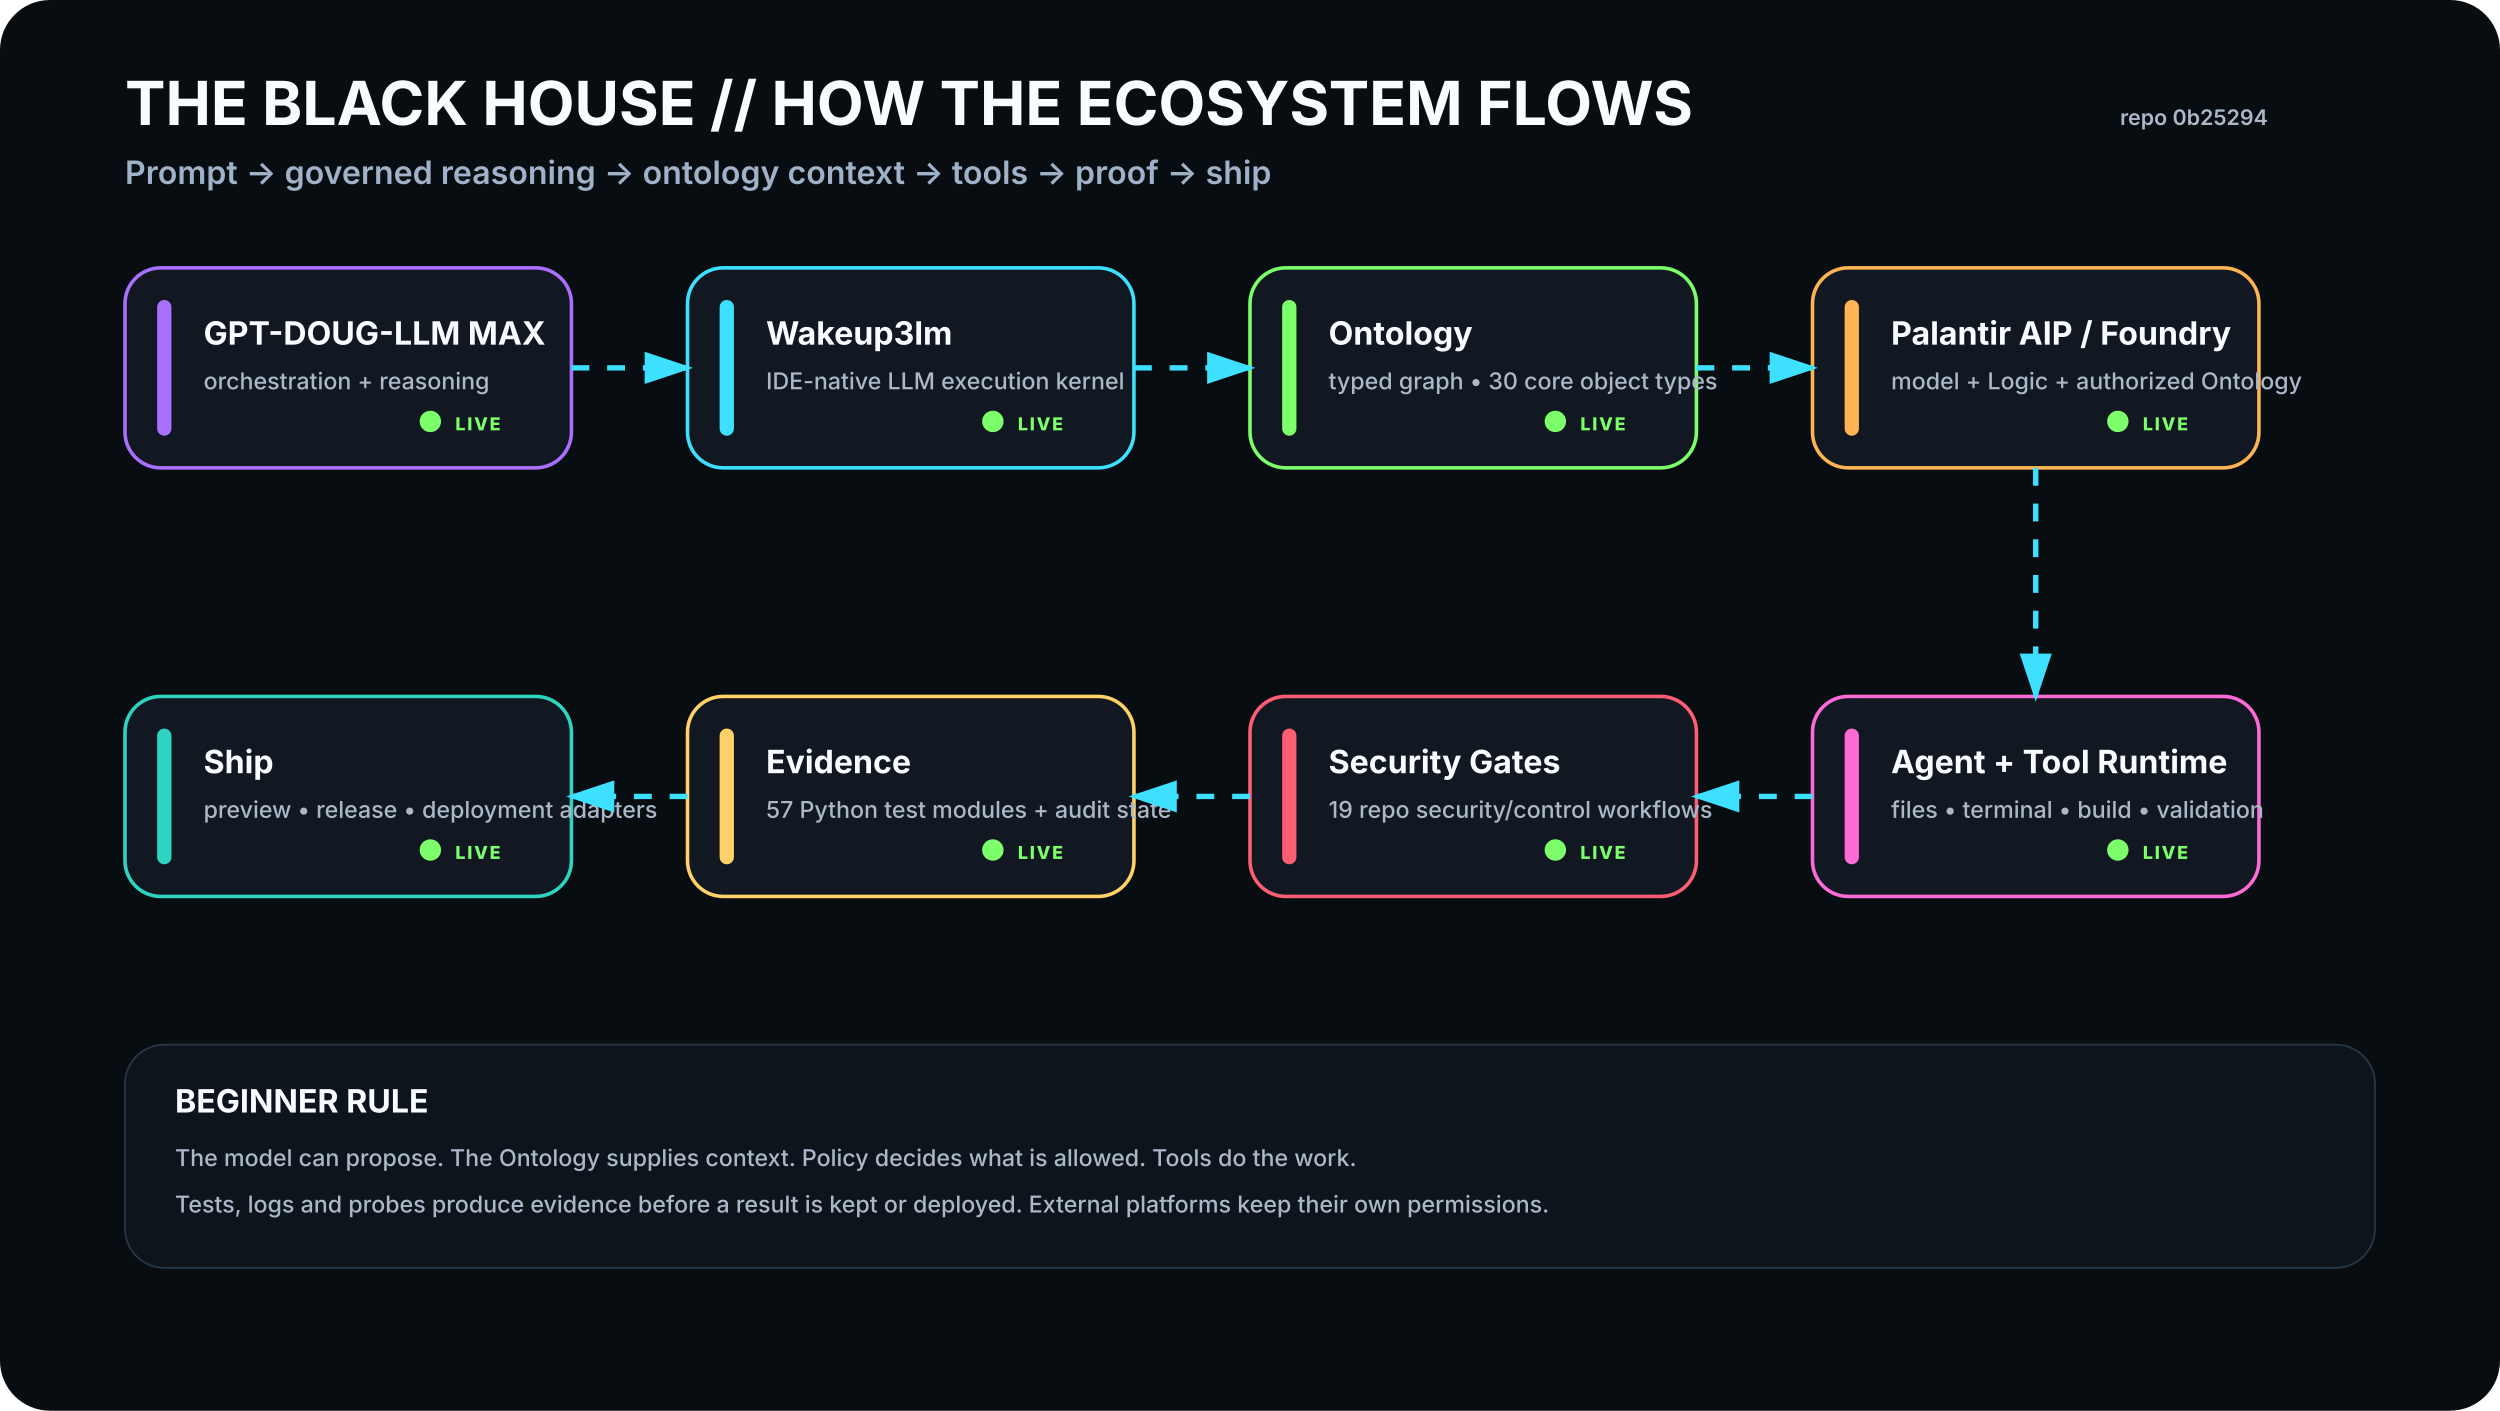
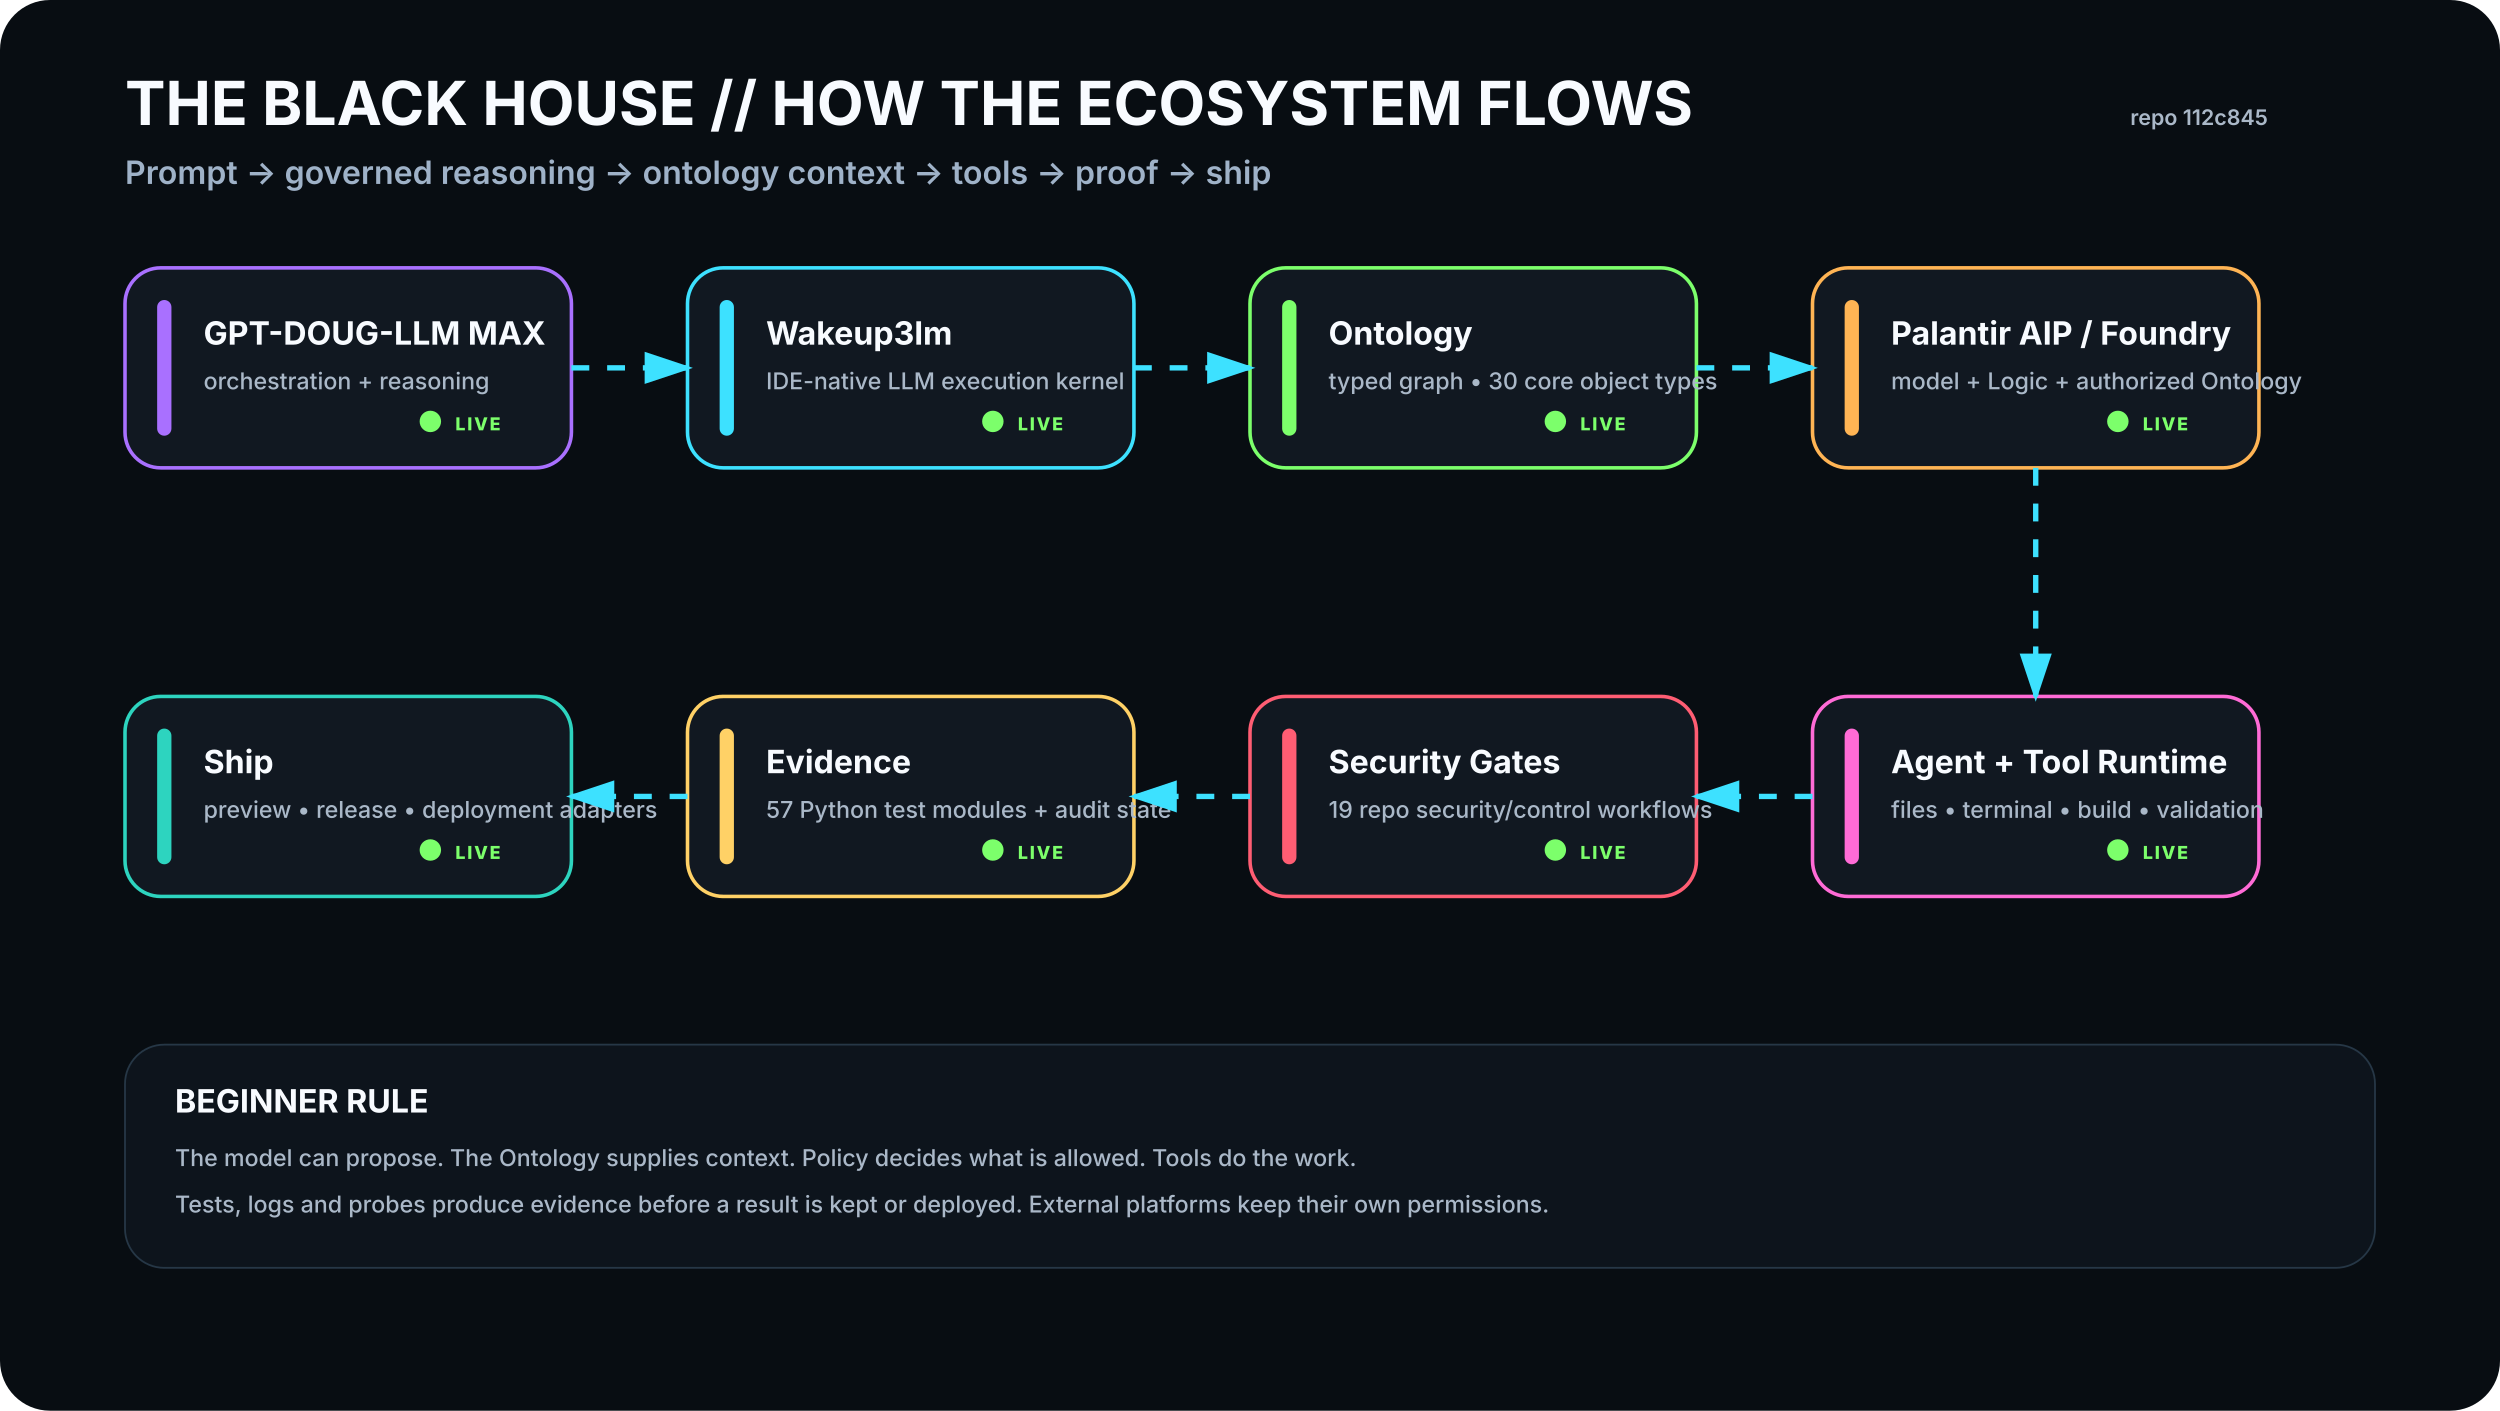
<svg xmlns="http://www.w3.org/2000/svg" viewBox="0 0 1400 790" width="1400" height="790" role="img" aria-labelledby="t d">
  <rect width="1400" height="790" rx="28" fill="#080D12" />
  <defs>
    <filter id="glow">
      <feGaussianBlur stdDeviation="4" result="b" />
      <feMerge>
        <feMergeNode in="b" />
        <feMergeNode in="SourceGraphic" />
      </feMerge>
    </filter>
    <marker id="arrow" markerWidth="10" markerHeight="10" refX="8" refY="3" orient="auto">
      <path d="M0,0 L0,6 L9,3 z" fill="#3DE1FF" />
    </marker>
  </defs>
  <style>
    .h1{font:700 34px -apple-system,BlinkMacSystemFont,'Segoe UI',sans-serif;fill:#F8FBFF}.h2{font:600 18px -apple-system,BlinkMacSystemFont,'Segoe UI',sans-serif;fill:#9FB2C8}
    .title{font:700 18px -apple-system,BlinkMacSystemFont,'Segoe UI',sans-serif;fill:#F8FBFF}.sub{font:500 13px -apple-system,BlinkMacSystemFont,'Segoe UI',sans-serif;fill:#AAB8C8}
    .state{font:800 10px -apple-system,BlinkMacSystemFont,'Segoe UI',sans-serif;letter-spacing:1px}.small{font:600 12px -apple-system,BlinkMacSystemFont,'Segoe UI',sans-serif;fill:#AAB8C8}
  </style>
  <text x="70" y="70" class="h1">THE BLACK HOUSE // HOW THE ECOSYSTEM FLOWS</text>
  <text x="70" y="103" class="h2">Prompt → governed reasoning → ontology context → tools → proof → ship</text>
-   <text x="1270" y="70" text-anchor="end" class="small">repo 0b25294</text>
+   <text x="1270" y="70" text-anchor="end" class="small">repo 112c845</text>
  <g transform="translate(70 150)">
    <rect width="250" height="112" rx="20" fill="#111821" stroke="#A970FF" stroke-width="2" />
    <rect x="18" y="18" width="8" height="76" rx="4" fill="#A970FF" />
    <text x="44" y="43" class="title">GPT-DOUG-LLM MAX</text>
    <text x="44" y="68" class="sub">orchestration + reasoning</text>
    <circle cx="171" cy="86" r="6" fill="#7CFF6B">
      <animate attributeName="opacity" values=".35;1;.35" dur="2.2s" repeatCount="indefinite" />
    </circle>
    <text x="185" y="91" class="state" fill="#7CFF6B">LIVE</text>
  </g>
  <g transform="translate(385 150)">
    <rect width="250" height="112" rx="20" fill="#111821" stroke="#3DE1FF" stroke-width="2" />
    <rect x="18" y="18" width="8" height="76" rx="4" fill="#3DE1FF" />
    <text x="44" y="43" class="title">Wakeup3lm</text>
    <text x="44" y="68" class="sub">IDE-native LLM execution kernel</text>
    <circle cx="171" cy="86" r="6" fill="#7CFF6B">
      <animate attributeName="opacity" values=".35;1;.35" dur="2.2s" repeatCount="indefinite" />
    </circle>
    <text x="185" y="91" class="state" fill="#7CFF6B">LIVE</text>
  </g>
  <g transform="translate(700 150)">
    <rect width="250" height="112" rx="20" fill="#111821" stroke="#7CFF6B" stroke-width="2" />
    <rect x="18" y="18" width="8" height="76" rx="4" fill="#7CFF6B" />
    <text x="44" y="43" class="title">Ontology</text>
    <text x="44" y="68" class="sub">typed graph • 30 core object types</text>
    <circle cx="171" cy="86" r="6" fill="#7CFF6B">
      <animate attributeName="opacity" values=".35;1;.35" dur="2.2s" repeatCount="indefinite" />
    </circle>
    <text x="185" y="91" class="state" fill="#7CFF6B">LIVE</text>
  </g>
  <g transform="translate(1015 150)">
    <rect width="250" height="112" rx="20" fill="#111821" stroke="#FFB454" stroke-width="2" />
    <rect x="18" y="18" width="8" height="76" rx="4" fill="#FFB454" />
    <text x="44" y="43" class="title">Palantir AIP / Foundry</text>
    <text x="44" y="68" class="sub">model + Logic + authorized Ontology</text>
    <circle cx="171" cy="86" r="6" fill="#7CFF6B">
      <animate attributeName="opacity" values=".35;1;.35" dur="2.2s" repeatCount="indefinite" />
    </circle>
    <text x="185" y="91" class="state" fill="#7CFF6B">LIVE</text>
  </g>
  <g transform="translate(1015 390)">
    <rect width="250" height="112" rx="20" fill="#111821" stroke="#FF6BD6" stroke-width="2" />
    <rect x="18" y="18" width="8" height="76" rx="4" fill="#FF6BD6" />
    <text x="44" y="43" class="title">Agent + Tool Runtime</text>
    <text x="44" y="68" class="sub">files • terminal • build • validation</text>
    <circle cx="171" cy="86" r="6" fill="#7CFF6B">
      <animate attributeName="opacity" values=".35;1;.35" dur="2.2s" repeatCount="indefinite" />
    </circle>
    <text x="185" y="91" class="state" fill="#7CFF6B">LIVE</text>
  </g>
  <g transform="translate(700 390)">
    <rect width="250" height="112" rx="20" fill="#111821" stroke="#FF5D73" stroke-width="2" />
    <rect x="18" y="18" width="8" height="76" rx="4" fill="#FF5D73" />
    <text x="44" y="43" class="title">Security Gates</text>
    <text x="44" y="68" class="sub">19 repo security/control workflows</text>
    <circle cx="171" cy="86" r="6" fill="#7CFF6B">
      <animate attributeName="opacity" values=".35;1;.35" dur="2.2s" repeatCount="indefinite" />
    </circle>
    <text x="185" y="91" class="state" fill="#7CFF6B">LIVE</text>
  </g>
  <g transform="translate(385 390)">
    <rect width="250" height="112" rx="20" fill="#111821" stroke="#FFD166" stroke-width="2" />
    <rect x="18" y="18" width="8" height="76" rx="4" fill="#FFD166" />
    <text x="44" y="43" class="title">Evidence</text>
    <text x="44" y="68" class="sub">57 Python test modules + audit state</text>
    <circle cx="171" cy="86" r="6" fill="#7CFF6B">
      <animate attributeName="opacity" values=".35;1;.35" dur="2.2s" repeatCount="indefinite" />
    </circle>
    <text x="185" y="91" class="state" fill="#7CFF6B">LIVE</text>
  </g>
  <g transform="translate(70 390)">
    <rect width="250" height="112" rx="20" fill="#111821" stroke="#2DD4BF" stroke-width="2" />
    <rect x="18" y="18" width="8" height="76" rx="4" fill="#2DD4BF" />
    <text x="44" y="43" class="title">Ship</text>
    <text x="44" y="68" class="sub">preview • release • deployment adapters</text>
    <circle cx="171" cy="86" r="6" fill="#7CFF6B">
      <animate attributeName="opacity" values=".35;1;.35" dur="2.2s" repeatCount="indefinite" />
    </circle>
    <text x="185" y="91" class="state" fill="#7CFF6B">LIVE</text>
  </g>
  <path d="M320 206 L385 206" stroke="#3DE1FF" stroke-width="3" fill="none" marker-end="url(#arrow)" stroke-dasharray="10 10">
    <animate attributeName="stroke-dashoffset" values="20;0" dur="1.2s" repeatCount="indefinite" />
  </path>
  <path d="M635 206 L700 206" stroke="#3DE1FF" stroke-width="3" fill="none" marker-end="url(#arrow)" stroke-dasharray="10 10">
    <animate attributeName="stroke-dashoffset" values="20;0" dur="1.2s" repeatCount="indefinite" />
  </path>
  <path d="M950 206 L1015 206" stroke="#3DE1FF" stroke-width="3" fill="none" marker-end="url(#arrow)" stroke-dasharray="10 10">
    <animate attributeName="stroke-dashoffset" values="20;0" dur="1.2s" repeatCount="indefinite" />
  </path>
  <path d="M1140 262 L1140 390" stroke="#3DE1FF" stroke-width="3" fill="none" marker-end="url(#arrow)" stroke-dasharray="10 10">
    <animate attributeName="stroke-dashoffset" values="20;0" dur="1.2s" repeatCount="indefinite" />
  </path>
  <path d="M1015 446 L950 446" stroke="#3DE1FF" stroke-width="3" fill="none" marker-end="url(#arrow)" stroke-dasharray="10 10">
    <animate attributeName="stroke-dashoffset" values="20;0" dur="1.2s" repeatCount="indefinite" />
  </path>
  <path d="M700 446 L635 446" stroke="#3DE1FF" stroke-width="3" fill="none" marker-end="url(#arrow)" stroke-dasharray="10 10">
    <animate attributeName="stroke-dashoffset" values="20;0" dur="1.2s" repeatCount="indefinite" />
  </path>
  <path d="M385 446 L320 446" stroke="#3DE1FF" stroke-width="3" fill="none" marker-end="url(#arrow)" stroke-dasharray="10 10">
    <animate attributeName="stroke-dashoffset" values="20;0" dur="1.2s" repeatCount="indefinite" />
  </path>
  <g transform="translate(70 585)">
    <rect width="1260" height="125" rx="22" fill="#0D141C" stroke="#263746" />
    <text x="28" y="38" class="title">BEGINNER RULE</text>
    <text x="28" y="68" class="sub">The model can propose. The Ontology supplies context. Policy decides what is allowed. Tools do the work.</text>
    <text x="28" y="94" class="sub">Tests, logs and probes produce evidence before a result is kept or deployed. External platforms keep their own permissions.</text>
  </g>
</svg>
